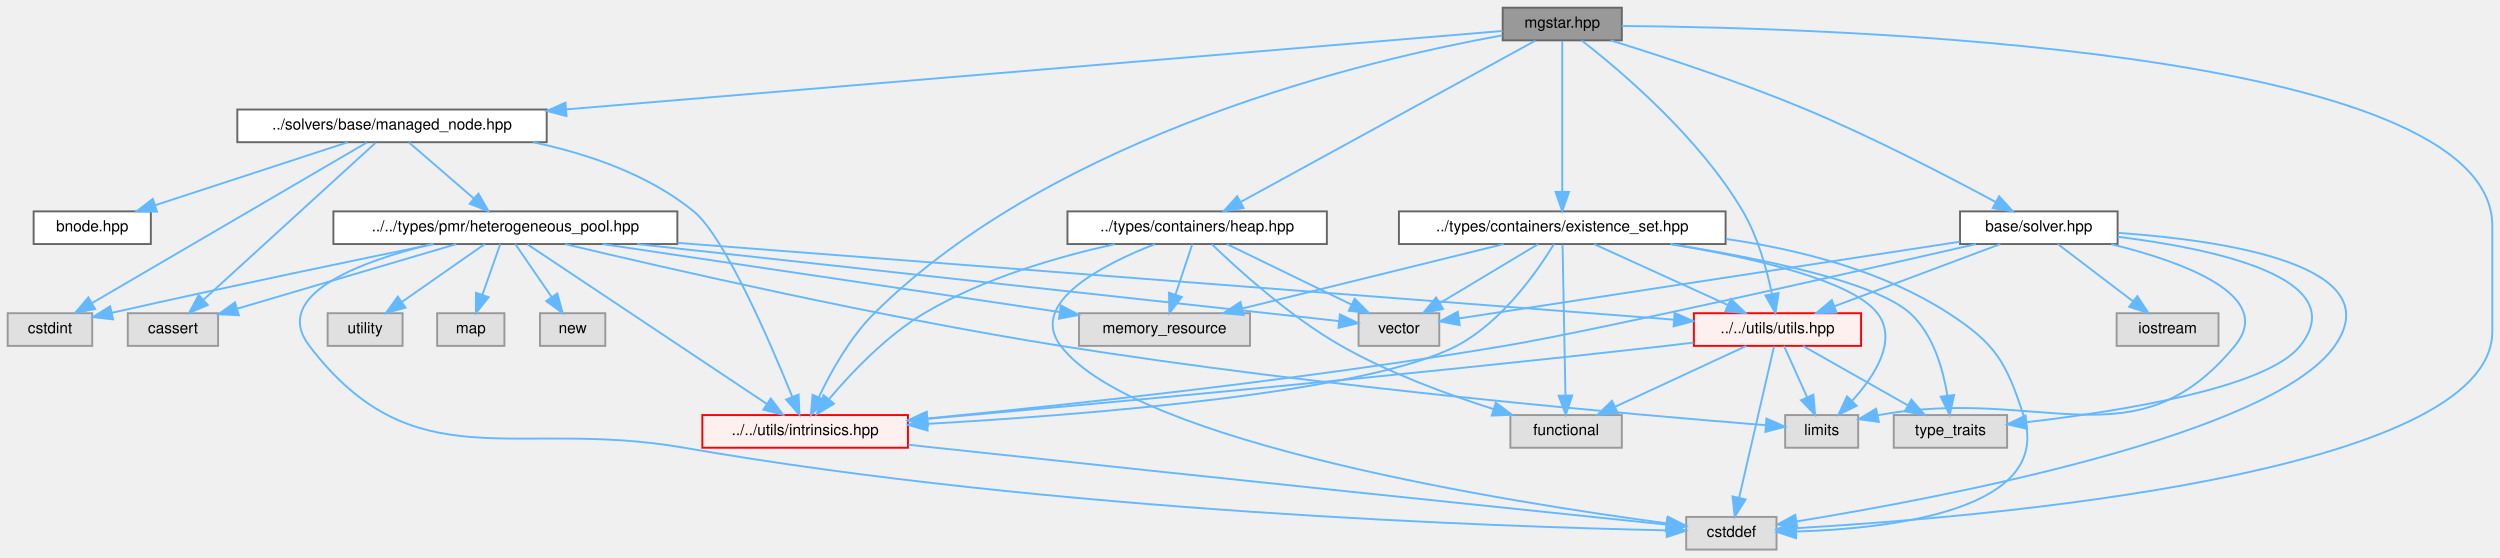
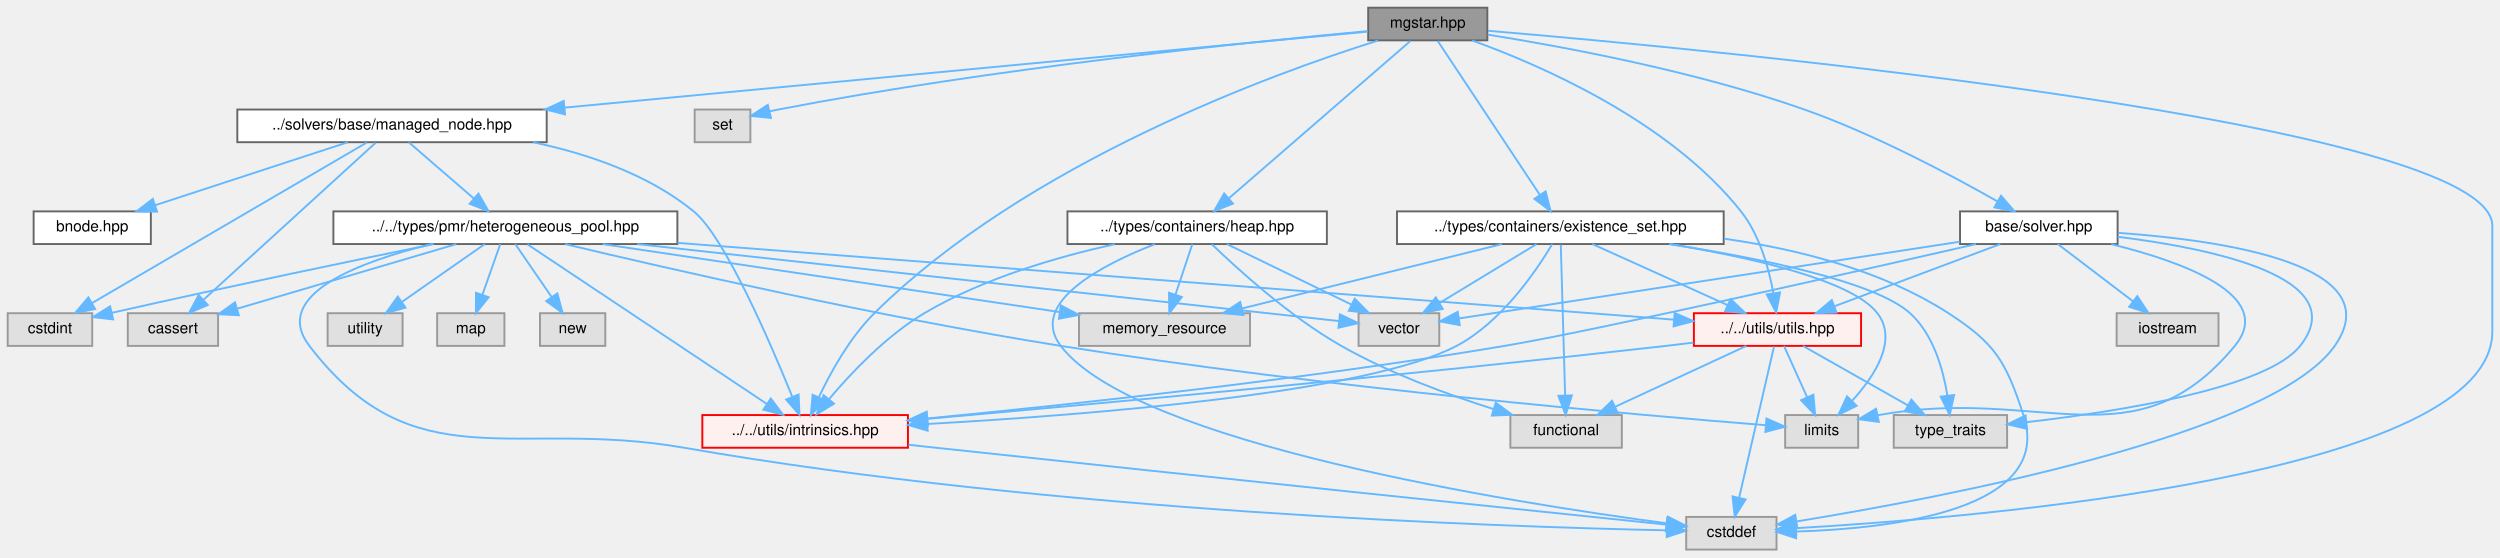
<svg xmlns="http://www.w3.org/2000/svg" xmlns:xlink="http://www.w3.org/1999/xlink" width="1301pt" height="290pt" viewBox="0.00 0.00 1301.00 290.00">
  <g id="graph0" class="graph" transform="scale(1 1) rotate(0) translate(4 286)">
    <g id="Node000001" class="node">
      <g id="a_Node000001">
        <a xlink:title=" ">
-           <polygon fill="#999999" stroke="#666666" points="840,-282 778,-282 778,-265 840,-265 840,-282" />
-           <text text-anchor="middle" x="809" y="-271.6" font-family="Helvetica,sans-Serif" font-size="8.00">mgstar.hpp</text>
+           <polygon fill="#999999" stroke="#666666" points="770,-282 708,-282 708,-265 770,-265 770,-282" />
+           <text text-anchor="middle" x="739" y="-271.6" font-family="Helvetica,sans-Serif" font-size="8.00">mgstar.hpp</text>
        </a>
      </g>
    </g>
    <g id="Node000002" class="node">
      <g id="a_Node000002">
        <a xlink:title=" ">
          <polygon fill="#e0e0e0" stroke="#999999" points="920.5,-17 873.5,-17 873.5,0 920.5,0 920.5,-17" />
          <text text-anchor="middle" x="897" y="-6.6" font-family="Helvetica,sans-Serif" font-size="8.00">cstddef</text>
        </a>
      </g>
    </g>
    <g id="edge1_Node000001_Node000002" class="edge">
      <g id="a_edge1_Node000001_Node000002">
        <a xlink:title=" ">
-           <path fill="none" stroke="#63b8ff" d="M840.01,-272.48C946.84,-271.59 1293,-261.54 1293,-168.5 1293,-168.5 1293,-168.5 1293,-113.5 1293,-38.82 1026.21,-16.67 930.59,-11.13" />
+           <path fill="none" stroke="#63b8ff" d="M770.37,-269.97C887.57,-260.1 1293,-222.08 1293,-168.5 1293,-168.5 1293,-168.5 1293,-113.5 1293,-38.82 1026.21,-16.67 930.59,-11.13" />
          <polygon fill="#63b8ff" stroke="#63b8ff" points="930.76,-7.63 920.59,-10.57 930.38,-14.62 930.76,-7.63" />
        </a>
      </g>
    </g>
    <g id="Node000003" class="node">
      <g id="a_Node000003">
+         <a xlink:title=" ">
+           <polygon fill="#e0e0e0" stroke="#999999" points="386.5,-229 357.5,-229 357.5,-212 386.5,-212 386.5,-229" />
+           <text text-anchor="middle" x="372" y="-218.6" font-family="Helvetica,sans-Serif" font-size="8.00">set</text>
+         </a>
+       </g>
+     </g>
+     <g id="edge2_Node000001_Node000003" class="edge">
+       <g id="a_edge2_Node000001_Node000003">
+         <a xlink:title=" ">
+           <path fill="none" stroke="#63b8ff" d="M707.57,-269.78C647.59,-264.3 512.83,-250.57 401,-229 399.53,-228.72 398.03,-228.4 396.51,-228.07" />
+           <polygon fill="#63b8ff" stroke="#63b8ff" points="397.22,-224.64 386.67,-225.67 395.56,-231.44 397.22,-224.64" />
+         </a>
+       </g>
+     </g>
+     <g id="Node000004" class="node">
+       <g id="a_Node000004">
        <a xlink:href="../../da/deb/managed__node_8hpp.html" target="_top" xlink:title=" ">
          <polygon fill="white" stroke="#666666" points="280.5,-229 119.5,-229 119.5,-212 280.5,-212 280.5,-229" />
          <text text-anchor="middle" x="200" y="-218.6" font-family="Helvetica,sans-Serif" font-size="8.00">../solvers/base/managed_node.hpp</text>
        </a>
      </g>
    </g>
-     <g id="edge2_Node000001_Node000003" class="edge">
-       <g id="a_edge2_Node000001_Node000003">
-         <a xlink:title=" ">
-           <path fill="none" stroke="#63b8ff" d="M777.96,-269.9C688.87,-262.44 429.84,-240.75 290.78,-229.1" />
-           <polygon fill="#63b8ff" stroke="#63b8ff" points="290.82,-225.59 280.57,-228.25 290.24,-232.57 290.82,-225.59" />
-         </a>
-       </g>
-     </g>
-     <g id="Node000014" class="node">
-       <g id="a_Node000014">
+     <g id="edge3_Node000001_Node000004" class="edge">
+       <g id="a_edge3_Node000001_Node000004">
+         <a xlink:title=" ">
+           <path fill="none" stroke="#63b8ff" d="M707.69,-269.54C627.6,-261.96 412.93,-241.65 289.9,-230.01" />
+           <polygon fill="#63b8ff" stroke="#63b8ff" points="290.03,-226.5 279.75,-229.05 289.37,-233.47 290.03,-226.5" />
+         </a>
+       </g>
+     </g>
+     <g id="Node000015" class="node">
+       <g id="a_Node000015">
        <a xlink:href="../../d7/d65/intrinsics_8hpp.html" target="_top" xlink:title=" ">
          <polygon fill="#fff0f0" stroke="red" points="468.5,-70 361.5,-70 361.5,-53 468.5,-53 468.5,-70" />
          <text text-anchor="middle" x="415" y="-59.6" font-family="Helvetica,sans-Serif" font-size="8.00">../../utils/intrinsics.hpp</text>
        </a>
      </g>
    </g>
-     <g id="edge49_Node000001_Node000014" class="edge">
-       <g id="a_edge49_Node000001_Node000014">
-         <a xlink:title=" ">
-           <path fill="none" stroke="#63b8ff" d="M777.82,-267.6C709.73,-255.34 546.22,-217.33 451,-123 438.26,-110.38 428.29,-92.34 422.11,-79.25" />
+     <g id="edge50_Node000001_Node000015" class="edge">
+       <g id="a_edge50_Node000001_Node000015">
+         <a xlink:title=" ">
+           <path fill="none" stroke="#63b8ff" d="M713.14,-264.91C658.54,-247.77 530.04,-201.3 451,-123 438.26,-110.38 428.29,-92.34 422.11,-79.25" />
          <polygon fill="#63b8ff" stroke="#63b8ff" points="425.26,-77.71 417.98,-70.01 418.86,-80.57 425.26,-77.71" />
        </a>
      </g>
    </g>
-     <g id="Node000017" class="node">
-       <g id="a_Node000017">
+     <g id="Node000018" class="node">
+       <g id="a_Node000018">
        <a xlink:href="../../df/d93/utils_8hpp.html" target="_top" xlink:title=" ">
          <polygon fill="#fff0f0" stroke="red" points="964.5,-123 877.5,-123 877.5,-106 964.5,-106 964.5,-123" />
          <text text-anchor="middle" x="921" y="-112.6" font-family="Helvetica,sans-Serif" font-size="8.00">../../utils/utils.hpp</text>
        </a>
      </g>
    </g>
-     <g id="edge40_Node000001_Node000017" class="edge">
-       <g id="a_edge40_Node000001_Node000017">
-         <a xlink:title=" ">
-           <path fill="none" stroke="#63b8ff" d="M819.13,-264.92C838.33,-250.01 880.15,-214.93 903,-176 910.81,-162.69 915.48,-145.7 918.09,-133.12" />
-           <polygon fill="#63b8ff" stroke="#63b8ff" points="921.58,-133.51 919.95,-123.04 914.7,-132.24 921.58,-133.51" />
-         </a>
-       </g>
-     </g>
-     <g id="Node000023" class="node">
-       <g id="a_Node000023">
-         <a xlink:href="../../d8/d62/existence__set_8hpp.html" target="_top" xlink:title=" ">
-           <polygon fill="white" stroke="#666666" points="894,-176 724,-176 724,-159 894,-159 894,-176" />
-           <text text-anchor="middle" x="809" y="-165.6" font-family="Helvetica,sans-Serif" font-size="8.00">../types/containers/existence_set.hpp</text>
-         </a>
-       </g>
-     </g>
-     <g id="edge25_Node000001_Node000023" class="edge">
-       <g id="a_edge25_Node000001_Node000023">
-         <a xlink:title=" ">
-           <path fill="none" stroke="#63b8ff" d="M809,-264.68C809,-248.11 809,-209.11 809,-186.18" />
-           <polygon fill="#63b8ff" stroke="#63b8ff" points="812.5,-186.12 809,-176.12 805.5,-186.13 812.5,-186.12" />
+     <g id="edge41_Node000001_Node000018" class="edge">
+       <g id="a_edge41_Node000001_Node000018">
+         <a xlink:title=" ">
+           <path fill="none" stroke="#63b8ff" d="M762.08,-264.94C797.39,-252.21 864.62,-223.16 902,-176 911.73,-163.72 916.52,-146.4 918.85,-133.43" />
+           <polygon fill="#63b8ff" stroke="#63b8ff" points="922.33,-133.8 920.32,-123.4 915.4,-132.78 922.33,-133.8" />
        </a>
      </g>
    </g>
    <g id="Node000024" class="node">
      <g id="a_Node000024">
+         <a xlink:href="../../d8/d62/existence__set_8hpp.html" target="_top" xlink:title=" ">
+           <polygon fill="white" stroke="#666666" points="893,-176 723,-176 723,-159 893,-159 893,-176" />
+           <text text-anchor="middle" x="808" y="-165.6" font-family="Helvetica,sans-Serif" font-size="8.00">../types/containers/existence_set.hpp</text>
+         </a>
+       </g>
+     </g>
+     <g id="edge26_Node000001_Node000024" class="edge">
+       <g id="a_edge26_Node000001_Node000024">
+         <a xlink:title=" ">
+           <path fill="none" stroke="#63b8ff" d="M744.19,-264.68C755.43,-247.74 782.25,-207.32 797.29,-184.64" />
+           <polygon fill="#63b8ff" stroke="#63b8ff" points="800.33,-186.39 802.94,-176.12 794.5,-182.52 800.33,-186.39" />
+         </a>
+       </g>
+     </g>
+     <g id="Node000025" class="node">
+       <g id="a_Node000025">
        <a xlink:href="../../da/d45/heap_8hpp.html" target="_top" xlink:title=" ">
          <polygon fill="white" stroke="#666666" points="686.5,-176 551.5,-176 551.5,-159 686.5,-159 686.5,-176" />
          <text text-anchor="middle" x="619" y="-165.6" font-family="Helvetica,sans-Serif" font-size="8.00">../types/containers/heap.hpp</text>
        </a>
      </g>
    </g>
-     <g id="edge34_Node000001_Node000024" class="edge">
-       <g id="a_edge34_Node000001_Node000024">
-         <a xlink:title=" ">
-           <path fill="none" stroke="#63b8ff" d="M795.03,-264.85C762.56,-247.08 681.75,-202.85 641.92,-181.05" />
-           <polygon fill="#63b8ff" stroke="#63b8ff" points="643.19,-177.75 632.74,-176.02 639.83,-183.89 643.19,-177.75" />
-         </a>
-       </g>
-     </g>
-     <g id="Node000025" class="node">
-       <g id="a_Node000025">
+     <g id="edge35_Node000001_Node000025" class="edge">
+       <g id="a_edge35_Node000001_Node000025">
+         <a xlink:title=" ">
+           <path fill="none" stroke="#63b8ff" d="M729.98,-264.68C709.9,-247.28 661.27,-205.13 635.56,-182.85" />
+           <polygon fill="#63b8ff" stroke="#63b8ff" points="637.65,-180.03 627.8,-176.12 633.06,-185.32 637.65,-180.03" />
+         </a>
+       </g>
+     </g>
+     <g id="Node000026" class="node">
+       <g id="a_Node000026">
        <a xlink:href="../../d2/d1c/solver_8hpp.html" target="_top" xlink:title=" ">
          <polygon fill="white" stroke="#666666" points="1098,-176 1016,-176 1016,-159 1098,-159 1098,-176" />
          <text text-anchor="middle" x="1057" y="-165.6" font-family="Helvetica,sans-Serif" font-size="8.00">base/solver.hpp</text>
        </a>
      </g>
    </g>
-     <g id="edge41_Node000001_Node000025" class="edge">
-       <g id="a_edge41_Node000001_Node000025">
-         <a xlink:title=" ">
-           <path fill="none" stroke="#63b8ff" d="M834.19,-264.97C860.08,-256.97 901.39,-243.5 936,-229 971.22,-214.24 1010.51,-193.82 1034.5,-180.89" />
-           <polygon fill="#63b8ff" stroke="#63b8ff" points="1036.37,-183.85 1043.49,-176 1033.03,-177.7 1036.37,-183.85" />
-         </a>
-       </g>
-     </g>
-     <g id="Node000004" class="node">
-       <g id="a_Node000004">
+     <g id="edge42_Node000001_Node000026" class="edge">
+       <g id="a_edge42_Node000001_Node000026">
+         <a xlink:title=" ">
+           <path fill="none" stroke="#63b8ff" d="M770.2,-267.97C809.42,-261.73 878.47,-248.96 935,-229 971.64,-216.06 1011.52,-194.8 1035.38,-181.24" />
+           <polygon fill="#63b8ff" stroke="#63b8ff" points="1037.36,-184.13 1044.27,-176.11 1033.86,-178.07 1037.36,-184.13" />
+         </a>
+       </g>
+     </g>
+     <g id="Node000005" class="node">
+       <g id="a_Node000005">
        <a xlink:title=" ">
          <polygon fill="#e0e0e0" stroke="#999999" points="109.5,-123 62.5,-123 62.5,-106 109.5,-106 109.5,-123" />
          <text text-anchor="middle" x="86" y="-112.6" font-family="Helvetica,sans-Serif" font-size="8.00">cassert</text>
        </a>
      </g>
    </g>
-     <g id="edge3_Node000003_Node000004" class="edge">
-       <g id="a_edge3_Node000003_Node000004">
+     <g id="edge4_Node000004_Node000005" class="edge">
+       <g id="a_edge4_Node000004_Node000005">
        <a xlink:title=" ">
          <path fill="none" stroke="#63b8ff" d="M191.43,-211.68C172.44,-194.36 126.56,-152.5 102.05,-130.15" />
          <polygon fill="#63b8ff" stroke="#63b8ff" points="104.1,-127.28 94.36,-123.12 99.39,-132.45 104.1,-127.28" />
        </a>
      </g>
    </g>
-     <g id="Node000005" class="node">
-       <g id="a_Node000005">
+     <g id="Node000006" class="node">
+       <g id="a_Node000006">
        <a xlink:title=" ">
          <polygon fill="#e0e0e0" stroke="#999999" points="44,-123 0,-123 0,-106 44,-106 44,-123" />
          <text text-anchor="middle" x="22" y="-112.6" font-family="Helvetica,sans-Serif" font-size="8.00">cstdint</text>
        </a>
      </g>
    </g>
-     <g id="edge4_Node000003_Node000005" class="edge">
-       <g id="a_edge4_Node000003_Node000005">
+     <g id="edge5_Node000004_Node000006" class="edge">
+       <g id="a_edge5_Node000004_Node000006">
        <a xlink:title=" ">
          <path fill="none" stroke="#63b8ff" d="M186.91,-211.85C156.57,-194.12 81.15,-150.06 43.75,-128.21" />
          <polygon fill="#63b8ff" stroke="#63b8ff" points="45.51,-125.18 35.11,-123.16 41.98,-131.23 45.51,-125.18" />
        </a>
      </g>
    </g>
-     <g id="Node000006" class="node">
-       <g id="a_Node000006">
+     <g id="Node000007" class="node">
+       <g id="a_Node000007">
        <a xlink:href="../../dc/d3c/bnode_8hpp.html" target="_top" xlink:title=" ">
          <polygon fill="white" stroke="#666666" points="74.5,-176 13.5,-176 13.5,-159 74.5,-159 74.5,-176" />
          <text text-anchor="middle" x="44" y="-165.6" font-family="Helvetica,sans-Serif" font-size="8.00">bnode.hpp</text>
        </a>
      </g>
    </g>
-     <g id="edge5_Node000003_Node000006" class="edge">
-       <g id="a_edge5_Node000003_Node000006">
+     <g id="edge6_Node000004_Node000007" class="edge">
+       <g id="a_edge6_Node000004_Node000007">
        <a xlink:title=" ">
          <path fill="none" stroke="#63b8ff" d="M176.98,-211.97C150.48,-203.31 106.76,-189.02 76.73,-179.2" />
          <polygon fill="#63b8ff" stroke="#63b8ff" points="77.71,-175.84 67.11,-176.06 75.53,-182.49 77.71,-175.84" />
        </a>
      </g>
    </g>
-     <g id="Node000007" class="node">
-       <g id="a_Node000007">
+     <g id="Node000008" class="node">
+       <g id="a_Node000008">
        <a xlink:href="../../d9/df8/heterogeneous__pool_8hpp.html" target="_top" xlink:title=" ">
          <polygon fill="white" stroke="#666666" points="348.5,-176 169.5,-176 169.5,-159 348.5,-159 348.5,-176" />
          <text text-anchor="middle" x="259" y="-165.6" font-family="Helvetica,sans-Serif" font-size="8.00">../../types/pmr/heterogeneous_pool.hpp</text>
        </a>
      </g>
    </g>
-     <g id="edge6_Node000003_Node000007" class="edge">
-       <g id="a_edge6_Node000003_Node000007">
+     <g id="edge7_Node000004_Node000008" class="edge">
+       <g id="a_edge7_Node000004_Node000008">
        <a xlink:title=" ">
          <path fill="none" stroke="#63b8ff" d="M208.71,-211.97C217.59,-204.29 231.61,-192.18 242.59,-182.69" />
          <polygon fill="#63b8ff" stroke="#63b8ff" points="244.98,-185.24 250.26,-176.06 240.4,-179.95 244.98,-185.24" />
        </a>
      </g>
    </g>
-     <g id="edge24_Node000003_Node000014" class="edge">
-       <g id="a_edge24_Node000003_Node000014">
+     <g id="edge25_Node000004_Node000015" class="edge">
+       <g id="a_edge25_Node000004_Node000015">
        <a xlink:title=" ">
          <path fill="none" stroke="#63b8ff" d="M273.41,-211.97C301.98,-205.97 333.44,-195.22 357,-176 373.12,-162.85 396.84,-107.81 408.31,-79.49" />
          <polygon fill="#63b8ff" stroke="#63b8ff" points="411.6,-80.68 412.06,-70.09 405.1,-78.08 411.6,-80.68" />
        </a>
      </g>
    </g>
-     <g id="edge8_Node000007_Node000002" class="edge">
-       <g id="a_edge8_Node000007_Node000002">
+     <g id="edge9_Node000008_Node000002" class="edge">
+       <g id="a_edge9_Node000008_Node000002">
        <a xlink:title=" ">
          <path fill="none" stroke="#63b8ff" d="M220.67,-158.99C183.83,-150 136.56,-132.74 157,-106 211.55,-34.65 263.52,-68.42 352,-53 543.46,-19.64 777.27,-11.82 863.23,-10.02" />
          <polygon fill="#63b8ff" stroke="#63b8ff" points="863.5,-13.52 873.43,-9.82 863.37,-6.52 863.5,-13.52" />
        </a>
      </g>
    </g>
-     <g id="edge7_Node000007_Node000004" class="edge">
-       <g id="a_edge7_Node000007_Node000004">
+     <g id="edge8_Node000008_Node000005" class="edge">
+       <g id="a_edge8_Node000008_Node000005">
        <a xlink:title=" ">
          <path fill="none" stroke="#63b8ff" d="M233.47,-158.97C203.23,-150.06 152.77,-135.18 119.44,-125.36" />
          <polygon fill="#63b8ff" stroke="#63b8ff" points="120.27,-121.95 109.68,-122.48 118.29,-128.67 120.27,-121.95" />
        </a>
      </g>
    </g>
-     <g id="edge9_Node000007_Node000005" class="edge">
-       <g id="a_edge9_Node000007_Node000005">
+     <g id="edge10_Node000008_Node000006" class="edge">
+       <g id="a_edge10_Node000008_Node000006">
        <a xlink:title=" ">
          <path fill="none" stroke="#63b8ff" d="M221.71,-158.97C182.41,-150.95 118.45,-137.7 54.22,-123.22" />
          <polygon fill="#63b8ff" stroke="#63b8ff" points="54.86,-119.78 44.33,-120.99 53.31,-126.61 54.86,-119.78" />
        </a>
      </g>
    </g>
-     <g id="Node000008" class="node">
-       <g id="a_Node000008">
+     <g id="Node000009" class="node">
+       <g id="a_Node000009">
        <a xlink:title=" ">
          <polygon fill="#e0e0e0" stroke="#999999" points="963,-70 925,-70 925,-53 963,-53 963,-70" />
          <text text-anchor="middle" x="944" y="-59.6" font-family="Helvetica,sans-Serif" font-size="8.00">limits</text>
        </a>
      </g>
    </g>
-     <g id="edge10_Node000007_Node000008" class="edge">
-       <g id="a_edge10_Node000007_Node000008">
+     <g id="edge11_Node000008_Node000009" class="edge">
+       <g id="a_edge11_Node000008_Node000009">
        <a xlink:title=" ">
          <path fill="none" stroke="#63b8ff" d="M290.04,-158.97C342.76,-146.41 453.33,-121.07 548,-106 684.52,-84.26 849.26,-69.95 914.93,-64.72" />
          <polygon fill="#63b8ff" stroke="#63b8ff" points="915.26,-68.21 924.95,-63.93 914.71,-61.23 915.26,-68.21" />
        </a>
      </g>
    </g>
-     <g id="Node000009" class="node">
-       <g id="a_Node000009">
+     <g id="Node000010" class="node">
+       <g id="a_Node000010">
        <a xlink:title=" ">
          <polygon fill="#e0e0e0" stroke="#999999" points="258.5,-123 223.5,-123 223.5,-106 258.5,-106 258.5,-123" />
          <text text-anchor="middle" x="241" y="-112.6" font-family="Helvetica,sans-Serif" font-size="8.00">map</text>
        </a>
      </g>
    </g>
-     <g id="edge11_Node000007_Node000009" class="edge">
-       <g id="a_edge11_Node000007_Node000009">
+     <g id="edge12_Node000008_Node000010" class="edge">
+       <g id="a_edge12_Node000008_Node000010">
        <a xlink:title=" ">
          <path fill="none" stroke="#63b8ff" d="M256.34,-158.97C253.9,-152.04 250.18,-141.51 247.02,-132.55" />
          <polygon fill="#63b8ff" stroke="#63b8ff" points="250.3,-131.32 243.67,-123.06 243.69,-133.65 250.3,-131.32" />
        </a>
      </g>
    </g>
-     <g id="Node000010" class="node">
-       <g id="a_Node000010">
+     <g id="Node000011" class="node">
+       <g id="a_Node000011">
        <a xlink:title=" ">
          <polygon fill="#e0e0e0" stroke="#999999" points="311,-123 277,-123 277,-106 311,-106 311,-123" />
          <text text-anchor="middle" x="294" y="-112.6" font-family="Helvetica,sans-Serif" font-size="8.00">new</text>
        </a>
      </g>
    </g>
-     <g id="edge12_Node000007_Node000010" class="edge">
-       <g id="a_edge12_Node000007_Node000010">
+     <g id="edge13_Node000008_Node000011" class="edge">
+       <g id="a_edge13_Node000008_Node000011">
        <a xlink:title=" ">
          <path fill="none" stroke="#63b8ff" d="M264.16,-158.97C269.13,-151.74 276.78,-140.59 283.1,-131.39" />
          <polygon fill="#63b8ff" stroke="#63b8ff" points="286.04,-133.28 288.81,-123.06 280.27,-129.32 286.04,-133.28" />
        </a>
      </g>
    </g>
-     <g id="Node000011" class="node">
-       <g id="a_Node000011">
+     <g id="Node000012" class="node">
+       <g id="a_Node000012">
        <a xlink:title=" ">
          <polygon fill="#e0e0e0" stroke="#999999" points="205.5,-123 166.5,-123 166.5,-106 205.5,-106 205.5,-123" />
          <text text-anchor="middle" x="186" y="-112.6" font-family="Helvetica,sans-Serif" font-size="8.00">utility</text>
        </a>
      </g>
    </g>
-     <g id="edge13_Node000007_Node000011" class="edge">
-       <g id="a_edge13_Node000007_Node000011">
+     <g id="edge14_Node000008_Node000012" class="edge">
+       <g id="a_edge14_Node000008_Node000012">
        <a xlink:title=" ">
          <path fill="none" stroke="#63b8ff" d="M248.23,-158.97C236.91,-151.07 218.87,-138.46 205.12,-128.86" />
          <polygon fill="#63b8ff" stroke="#63b8ff" points="207.02,-125.91 196.82,-123.06 203.01,-131.65 207.02,-125.91" />
        </a>
      </g>
    </g>
-     <g id="Node000012" class="node">
-       <g id="a_Node000012">
+     <g id="Node000013" class="node">
+       <g id="a_Node000013">
        <a xlink:title=" ">
          <polygon fill="#e0e0e0" stroke="#999999" points="745,-123 703,-123 703,-106 745,-106 745,-123" />
          <text text-anchor="middle" x="724" y="-112.6" font-family="Helvetica,sans-Serif" font-size="8.00">vector</text>
        </a>
      </g>
    </g>
-     <g id="edge14_Node000007_Node000012" class="edge">
-       <g id="a_edge14_Node000007_Node000012">
+     <g id="edge15_Node000008_Node000013" class="edge">
+       <g id="a_edge15_Node000008_Node000013">
        <a xlink:title=" ">
          <path fill="none" stroke="#63b8ff" d="M327.61,-158.97C429.95,-147.75 618.47,-127.07 692.75,-118.93" />
          <polygon fill="#63b8ff" stroke="#63b8ff" points="693.3,-122.39 702.85,-117.82 692.53,-115.43 693.3,-122.39" />
        </a>
      </g>
    </g>
-     <g id="Node000013" class="node">
-       <g id="a_Node000013">
+     <g id="Node000014" class="node">
+       <g id="a_Node000014">
        <a xlink:title=" ">
          <polygon fill="#e0e0e0" stroke="#999999" points="646.5,-123 557.5,-123 557.5,-106 646.5,-106 646.5,-123" />
          <text text-anchor="middle" x="602" y="-112.6" font-family="Helvetica,sans-Serif" font-size="8.00">memory_resource</text>
        </a>
      </g>
    </g>
-     <g id="edge15_Node000007_Node000013" class="edge">
-       <g id="a_edge15_Node000007_Node000013">
+     <g id="edge16_Node000008_Node000014" class="edge">
+       <g id="a_edge16_Node000008_Node000014">
        <a xlink:title=" ">
          <path fill="none" stroke="#63b8ff" d="M309.61,-158.97C373.2,-149.52 481.91,-133.36 547.35,-123.63" />
          <polygon fill="#63b8ff" stroke="#63b8ff" points="548.09,-127.05 557.46,-122.12 547.06,-120.13 548.09,-127.05" />
        </a>
      </g>
    </g>
-     <g id="edge16_Node000007_Node000014" class="edge">
-       <g id="a_edge16_Node000007_Node000014">
+     <g id="edge17_Node000008_Node000015" class="edge">
+       <g id="a_edge17_Node000008_Node000015">
        <a xlink:title=" ">
          <path fill="none" stroke="#63b8ff" d="M270.47,-158.85C296.84,-141.27 362.04,-97.81 395.1,-75.77" />
          <polygon fill="#63b8ff" stroke="#63b8ff" points="397.13,-78.62 403.51,-70.16 393.25,-72.79 397.13,-78.62" />
        </a>
      </g>
    </g>
-     <g id="edge18_Node000007_Node000017" class="edge">
-       <g id="a_edge18_Node000007_Node000017">
+     <g id="edge19_Node000008_Node000018" class="edge">
+       <g id="a_edge19_Node000008_Node000018">
        <a xlink:title=" ">
          <path fill="none" stroke="#63b8ff" d="M348.62,-159.6C488.21,-148.84 753.28,-128.42 866.99,-119.66" />
          <polygon fill="#63b8ff" stroke="#63b8ff" points="867.49,-123.13 877.19,-118.88 866.95,-116.15 867.49,-123.13" />
        </a>
      </g>
    </g>
-     <g id="edge17_Node000014_Node000002" class="edge">
-       <g id="a_edge17_Node000014_Node000002">
+     <g id="edge18_Node000015_Node000002" class="edge">
+       <g id="a_edge18_Node000015_Node000002">
        <a xlink:title=" ">
          <path fill="none" stroke="#63b8ff" d="M468.82,-54.54C473.61,-54.01 478.39,-53.5 483,-53 624.14,-37.8 792.41,-20.32 863.1,-13" />
          <polygon fill="#63b8ff" stroke="#63b8ff" points="863.61,-16.47 873.19,-11.96 862.89,-9.51 863.61,-16.47" />
        </a>
      </g>
    </g>
-     <g id="edge19_Node000017_Node000002" class="edge">
-       <g id="a_edge19_Node000017_Node000002">
+     <g id="edge20_Node000018_Node000002" class="edge">
+       <g id="a_edge20_Node000018_Node000002">
        <a xlink:title=" ">
          <path fill="none" stroke="#63b8ff" d="M919.2,-105.68C915.36,-89.04 906.29,-49.75 901.01,-26.87" />
          <polygon fill="#63b8ff" stroke="#63b8ff" points="904.42,-26.08 898.76,-17.12 897.6,-27.66 904.42,-26.08" />
        </a>
      </g>
    </g>
-     <g id="edge21_Node000017_Node000008" class="edge">
-       <g id="a_edge21_Node000017_Node000008">
+     <g id="edge22_Node000018_Node000009" class="edge">
+       <g id="a_edge22_Node000018_Node000009">
        <a xlink:title=" ">
          <path fill="none" stroke="#63b8ff" d="M924.39,-105.97C927.55,-98.97 932.37,-88.28 936.44,-79.25" />
          <polygon fill="#63b8ff" stroke="#63b8ff" points="939.67,-80.61 940.59,-70.06 933.29,-77.73 939.67,-80.61" />
        </a>
      </g>
    </g>
-     <g id="edge23_Node000017_Node000014" class="edge">
-       <g id="a_edge23_Node000017_Node000014">
+     <g id="edge24_Node000018_Node000015" class="edge">
+       <g id="a_edge24_Node000018_Node000015">
        <a xlink:title=" ">
          <path fill="none" stroke="#63b8ff" d="M877.31,-107.7C872.49,-107.1 867.64,-106.53 863,-106 726.13,-90.51 565.34,-75.73 478.47,-68.02" />
          <polygon fill="#63b8ff" stroke="#63b8ff" points="478.77,-64.54 468.5,-67.14 478.16,-71.51 478.77,-64.54" />
        </a>
      </g>
    </g>
-     <g id="Node000020" class="node">
-       <g id="a_Node000020">
+     <g id="Node000021" class="node">
+       <g id="a_Node000021">
        <a xlink:title=" ">
          <polygon fill="#e0e0e0" stroke="#999999" points="840,-70 782,-70 782,-53 840,-53 840,-70" />
          <text text-anchor="middle" x="811" y="-59.6" font-family="Helvetica,sans-Serif" font-size="8.00">functional</text>
        </a>
      </g>
    </g>
-     <g id="edge20_Node000017_Node000020" class="edge">
-       <g id="a_edge20_Node000017_Node000020">
+     <g id="edge21_Node000018_Node000021" class="edge">
+       <g id="a_edge21_Node000018_Node000021">
        <a xlink:title=" ">
          <path fill="none" stroke="#63b8ff" d="M904.77,-105.97C886.82,-97.65 857.65,-84.13 836.61,-74.37" />
          <polygon fill="#63b8ff" stroke="#63b8ff" points="837.84,-71.09 827.3,-70.06 834.9,-77.44 837.84,-71.09" />
        </a>
      </g>
    </g>
-     <g id="Node000022" class="node">
-       <g id="a_Node000022">
+     <g id="Node000023" class="node">
+       <g id="a_Node000023">
        <a xlink:title=" ">
          <polygon fill="#e0e0e0" stroke="#999999" points="1040.5,-70 981.5,-70 981.5,-53 1040.5,-53 1040.5,-70" />
          <text text-anchor="middle" x="1011" y="-59.6" font-family="Helvetica,sans-Serif" font-size="8.00">type_traits</text>
        </a>
      </g>
    </g>
-     <g id="edge22_Node000017_Node000022" class="edge">
-       <g id="a_edge22_Node000017_Node000022">
+     <g id="edge23_Node000018_Node000023" class="edge">
+       <g id="a_edge23_Node000018_Node000023">
        <a xlink:title=" ">
          <path fill="none" stroke="#63b8ff" d="M934.28,-105.97C948.64,-97.84 971.76,-84.74 988.87,-75.04" />
          <polygon fill="#63b8ff" stroke="#63b8ff" points="990.69,-78.03 997.67,-70.06 987.24,-71.94 990.69,-78.03" />
        </a>
      </g>
    </g>
-     <g id="edge26_Node000023_Node000002" class="edge">
-       <g id="a_edge26_Node000023_Node000002">
-         <a xlink:title=" ">
-           <path fill="none" stroke="#63b8ff" d="M894.39,-161.62C932.24,-156.17 975.84,-145.13 1010,-123 1034.55,-107.1 1039.88,-97.79 1049,-70 1065.22,-20.6 980.51,-10.91 930.93,-9.4" />
+     <g id="edge27_Node000024_Node000002" class="edge">
+       <g id="a_edge27_Node000024_Node000002">
+         <a xlink:title=" ">
+           <path fill="none" stroke="#63b8ff" d="M893.31,-161.77C931.47,-156.37 975.51,-145.31 1010,-123 1034.55,-107.11 1039.88,-97.79 1049,-70 1065.22,-20.6 980.51,-10.91 930.93,-9.4" />
          <polygon fill="#63b8ff" stroke="#63b8ff" points="930.71,-5.9 920.64,-9.19 930.56,-12.9 930.71,-5.9" />
        </a>
      </g>
    </g>
-     <g id="edge28_Node000023_Node000008" class="edge">
-       <g id="a_edge28_Node000023_Node000008">
-         <a xlink:title=" ">
-           <path fill="none" stroke="#63b8ff" d="M865.27,-158.96C907.33,-152.04 959.75,-140.22 973,-123 983.82,-108.93 971.49,-90.18 959.73,-77.3" />
-           <polygon fill="#63b8ff" stroke="#63b8ff" points="962.2,-74.82 952.69,-70.13 957.2,-79.72 962.2,-74.82" />
-         </a>
-       </g>
-     </g>
-     <g id="edge31_Node000023_Node000012" class="edge">
-       <g id="a_edge31_Node000023_Node000012">
-         <a xlink:title=" ">
-           <path fill="none" stroke="#63b8ff" d="M796.46,-158.97C783.02,-150.91 761.46,-137.98 745.35,-128.31" />
-           <polygon fill="#63b8ff" stroke="#63b8ff" points="746.97,-125.2 736.59,-123.06 743.37,-131.2 746.97,-125.2" />
-         </a>
-       </g>
-     </g>
-     <g id="edge29_Node000023_Node000013" class="edge">
-       <g id="a_edge29_Node000023_Node000013">
-         <a xlink:title=" ">
-           <path fill="none" stroke="#63b8ff" d="M778.46,-158.97C742.45,-150.1 682.49,-135.33 642.6,-125.5" />
-           <polygon fill="#63b8ff" stroke="#63b8ff" points="643.22,-122.05 632.67,-123.06 641.54,-128.85 643.22,-122.05" />
-         </a>
-       </g>
-     </g>
-     <g id="edge33_Node000023_Node000014" class="edge">
-       <g id="a_edge33_Node000023_Node000014">
-         <a xlink:title=" ">
-           <path fill="none" stroke="#63b8ff" d="M804.69,-158.99C796.63,-145.75 777.92,-118.46 754,-106 707.41,-81.73 563.11,-70.22 478.54,-65.43" />
-           <polygon fill="#63b8ff" stroke="#63b8ff" points="478.71,-61.94 468.54,-64.88 478.33,-68.93 478.71,-61.94" />
-         </a>
-       </g>
-     </g>
-     <g id="edge32_Node000023_Node000017" class="edge">
-       <g id="a_edge32_Node000023_Node000017">
-         <a xlink:title=" ">
-           <path fill="none" stroke="#63b8ff" d="M825.53,-158.97C843.89,-150.61 873.77,-137 895.22,-127.24" />
-           <polygon fill="#63b8ff" stroke="#63b8ff" points="896.76,-130.39 904.41,-123.06 893.85,-124.01 896.76,-130.39" />
-         </a>
-       </g>
-     </g>
-     <g id="edge27_Node000023_Node000020" class="edge">
-       <g id="a_edge27_Node000023_Node000020">
-         <a xlink:title=" ">
-           <path fill="none" stroke="#63b8ff" d="M809.15,-158.68C809.47,-142.11 810.22,-103.11 810.66,-80.18" />
-           <polygon fill="#63b8ff" stroke="#63b8ff" points="814.16,-80.19 810.85,-70.12 807.16,-80.06 814.16,-80.19" />
-         </a>
-       </g>
-     </g>
-     <g id="edge30_Node000023_Node000022" class="edge">
-       <g id="a_edge30_Node000023_Node000022">
-         <a xlink:title=" ">
-           <path fill="none" stroke="#63b8ff" d="M865.33,-158.96C911.4,-151.74 971.8,-139.49 990,-123 1002.1,-112.03 1007.23,-93.74 1009.4,-80.13" />
-           <polygon fill="#63b8ff" stroke="#63b8ff" points="1012.89,-80.42 1010.62,-70.07 1005.94,-79.57 1012.89,-80.42" />
-         </a>
-       </g>
-     </g>
-     <g id="edge35_Node000024_Node000002" class="edge">
-       <g id="a_edge35_Node000024_Node000002">
+     <g id="edge29_Node000024_Node000009" class="edge">
+       <g id="a_edge29_Node000024_Node000009">
+         <a xlink:title=" ">
+           <path fill="none" stroke="#63b8ff" d="M865.04,-158.94C907.28,-152.03 959.71,-140.25 973,-123 983.83,-108.94 971.5,-90.18 959.73,-77.3" />
+           <polygon fill="#63b8ff" stroke="#63b8ff" points="962.2,-74.82 952.7,-70.14 957.2,-79.72 962.2,-74.82" />
+         </a>
+       </g>
+     </g>
+     <g id="edge32_Node000024_Node000013" class="edge">
+       <g id="a_edge32_Node000024_Node000013">
+         <a xlink:title=" ">
+           <path fill="none" stroke="#63b8ff" d="M795.61,-158.97C782.33,-150.91 761.02,-137.98 745.1,-128.31" />
+           <polygon fill="#63b8ff" stroke="#63b8ff" points="746.81,-125.25 736.45,-123.06 743.18,-131.24 746.81,-125.25" />
+         </a>
+       </g>
+     </g>
+     <g id="edge30_Node000024_Node000014" class="edge">
+       <g id="a_edge30_Node000024_Node000014">
+         <a xlink:title=" ">
+           <path fill="none" stroke="#63b8ff" d="M777.6,-158.97C741.78,-150.1 682.1,-135.33 642.4,-125.5" />
+           <polygon fill="#63b8ff" stroke="#63b8ff" points="643.07,-122.06 632.52,-123.06 641.39,-128.86 643.07,-122.06" />
+         </a>
+       </g>
+     </g>
+     <g id="edge34_Node000024_Node000015" class="edge">
+       <g id="a_edge34_Node000024_Node000015">
+         <a xlink:title=" ">
+           <path fill="none" stroke="#63b8ff" d="M803.8,-159C795.95,-145.75 777.67,-118.47 754,-106 707.53,-81.52 563.18,-70.09 478.58,-65.37" />
+           <polygon fill="#63b8ff" stroke="#63b8ff" points="478.74,-61.88 468.56,-64.83 478.36,-68.87 478.74,-61.88" />
+         </a>
+       </g>
+     </g>
+     <g id="edge33_Node000024_Node000018" class="edge">
+       <g id="a_edge33_Node000024_Node000018">
+         <a xlink:title=" ">
+           <path fill="none" stroke="#63b8ff" d="M824.67,-158.97C843.2,-150.61 873.35,-137 894.99,-127.24" />
+           <polygon fill="#63b8ff" stroke="#63b8ff" points="896.58,-130.36 904.26,-123.06 893.7,-123.98 896.58,-130.36" />
+         </a>
+       </g>
+     </g>
+     <g id="edge28_Node000024_Node000021" class="edge">
+       <g id="a_edge28_Node000024_Node000021">
+         <a xlink:title=" ">
+           <path fill="none" stroke="#63b8ff" d="M808.23,-158.68C808.7,-142.11 809.83,-103.11 810.49,-80.18" />
+           <polygon fill="#63b8ff" stroke="#63b8ff" points="813.99,-80.22 810.78,-70.12 806.99,-80.02 813.99,-80.22" />
+         </a>
+       </g>
+     </g>
+     <g id="edge31_Node000024_Node000023" class="edge">
+       <g id="a_edge31_Node000024_Node000023">
+         <a xlink:title=" ">
+           <path fill="none" stroke="#63b8ff" d="M864.64,-159C910.96,-151.8 971.69,-139.57 990,-123 1002.11,-112.04 1007.23,-93.74 1009.41,-80.13" />
+           <polygon fill="#63b8ff" stroke="#63b8ff" points="1012.9,-80.42 1010.62,-70.07 1005.95,-79.58 1012.9,-80.42" />
+         </a>
+       </g>
+     </g>
+     <g id="edge36_Node000025_Node000002" class="edge">
+       <g id="a_edge36_Node000025_Node000002">
        <a xlink:title=" ">
          <path fill="none" stroke="#63b8ff" d="M597.02,-158.94C570.32,-148.54 530.84,-128.55 548,-106 586.67,-55.19 783.7,-24.26 863.44,-13.65" />
          <polygon fill="#63b8ff" stroke="#63b8ff" points="863.98,-17.11 873.44,-12.34 863.08,-10.16 863.98,-17.11" />
        </a>
      </g>
    </g>
-     <g id="edge37_Node000024_Node000012" class="edge">
-       <g id="a_edge37_Node000024_Node000012">
+     <g id="edge38_Node000025_Node000013" class="edge">
+       <g id="a_edge38_Node000025_Node000013">
        <a xlink:title=" ">
          <path fill="none" stroke="#63b8ff" d="M634.49,-158.97C651.55,-150.69 679.22,-137.25 699.28,-127.5" />
          <polygon fill="#63b8ff" stroke="#63b8ff" points="700.98,-130.57 708.44,-123.06 697.92,-124.28 700.98,-130.57" />
        </a>
      </g>
    </g>
-     <g id="edge38_Node000024_Node000013" class="edge">
-       <g id="a_edge38_Node000024_Node000013">
+     <g id="edge39_Node000025_Node000014" class="edge">
+       <g id="a_edge39_Node000025_Node000014">
        <a xlink:title=" ">
          <path fill="none" stroke="#63b8ff" d="M616.49,-158.97C614.18,-152.04 610.67,-141.51 607.68,-132.55" />
          <polygon fill="#63b8ff" stroke="#63b8ff" points="611,-131.44 604.52,-123.06 604.36,-133.65 611,-131.44" />
        </a>
      </g>
    </g>
-     <g id="edge39_Node000024_Node000014" class="edge">
-       <g id="a_edge39_Node000024_Node000014">
+     <g id="edge40_Node000025_Node000015" class="edge">
+       <g id="a_edge40_Node000025_Node000015">
        <a xlink:title=" ">
          <path fill="none" stroke="#63b8ff" d="M576.13,-158.93C546.76,-152.45 507.72,-141.21 477,-123 457.26,-111.3 439.03,-92.05 427.52,-78.41" />
          <polygon fill="#63b8ff" stroke="#63b8ff" points="430.01,-75.93 420.97,-70.4 424.58,-80.36 430.01,-75.93" />
        </a>
      </g>
    </g>
-     <g id="edge36_Node000024_Node000020" class="edge">
-       <g id="a_edge36_Node000024_Node000020">
+     <g id="edge37_Node000025_Node000021" class="edge">
+       <g id="a_edge37_Node000025_Node000021">
        <a xlink:title=" ">
          <path fill="none" stroke="#63b8ff" d="M626.69,-158.86C639.62,-146.35 666.96,-121.39 694,-106 719.05,-91.74 749.65,-80.56 773.27,-73.1" />
          <polygon fill="#63b8ff" stroke="#63b8ff" points="774.4,-76.42 782.93,-70.14 772.35,-69.73 774.4,-76.42" />
        </a>
      </g>
    </g>
-     <g id="edge42_Node000025_Node000002" class="edge">
-       <g id="a_edge42_Node000025_Node000002">
+     <g id="edge43_Node000026_Node000002" class="edge">
+       <g id="a_edge43_Node000026_Node000002">
        <a xlink:title=" ">
          <path fill="none" stroke="#63b8ff" d="M1098.42,-164.8C1153.46,-160.91 1240.51,-148.11 1211,-106 1178.32,-59.37 1005.58,-26.77 931.16,-14.69" />
          <polygon fill="#63b8ff" stroke="#63b8ff" points="931.35,-11.17 920.92,-13.05 930.25,-18.08 931.35,-11.17" />
        </a>
      </g>
    </g>
-     <g id="edge43_Node000025_Node000008" class="edge">
-       <g id="a_edge43_Node000025_Node000008">
+     <g id="edge44_Node000026_Node000009" class="edge">
+       <g id="a_edge44_Node000026_Node000009">
        <a xlink:title=" ">
          <path fill="none" stroke="#63b8ff" d="M1094.7,-158.93C1132.01,-149.76 1180.63,-132.19 1159,-106 1107.11,-43.16 1058.25,-85.54 973.23,-69.92" />
          <polygon fill="#63b8ff" stroke="#63b8ff" points="973.74,-66.45 963.23,-67.85 972.31,-73.3 973.74,-66.45" />
        </a>
      </g>
    </g>
-     <g id="edge45_Node000025_Node000012" class="edge">
-       <g id="a_edge45_Node000025_Node000012">
+     <g id="edge46_Node000026_Node000013" class="edge">
+       <g id="a_edge46_Node000026_Node000013">
        <a xlink:title=" ">
          <path fill="none" stroke="#63b8ff" d="M1015.83,-160.2C948.37,-149.86 815.73,-129.55 755.31,-120.3" />
          <polygon fill="#63b8ff" stroke="#63b8ff" points="755.65,-116.81 745.24,-118.75 754.59,-123.73 755.65,-116.81" />
        </a>
      </g>
    </g>
-     <g id="edge48_Node000025_Node000014" class="edge">
-       <g id="a_edge48_Node000025_Node000014">
+     <g id="edge49_Node000026_Node000015" class="edge">
+       <g id="a_edge49_Node000026_Node000015">
        <a xlink:title=" ">
          <path fill="none" stroke="#63b8ff" d="M1024.29,-158.97C961.54,-144.59 826.25,-113.95 779,-106 674.46,-88.42 551.87,-75.3 478.97,-68.28" />
          <polygon fill="#63b8ff" stroke="#63b8ff" points="478.87,-64.76 468.58,-67.29 478.2,-71.72 478.87,-64.76" />
        </a>
      </g>
    </g>
-     <g id="edge46_Node000025_Node000017" class="edge">
-       <g id="a_edge46_Node000025_Node000017">
+     <g id="edge47_Node000026_Node000018" class="edge">
+       <g id="a_edge47_Node000026_Node000018">
        <a xlink:title=" ">
          <path fill="none" stroke="#63b8ff" d="M1036.93,-158.97C1014.13,-150.42 976.7,-136.39 950.56,-126.59" />
          <polygon fill="#63b8ff" stroke="#63b8ff" points="951.74,-123.29 941.15,-123.06 949.28,-129.84 951.74,-123.29" />
        </a>
      </g>
    </g>
-     <g id="edge44_Node000025_Node000022" class="edge">
-       <g id="a_edge44_Node000025_Node000022">
+     <g id="edge45_Node000026_Node000023" class="edge">
+       <g id="a_edge45_Node000026_Node000023">
        <a xlink:title=" ">
          <path fill="none" stroke="#63b8ff" d="M1098.07,-162.77C1147.6,-156.65 1220.94,-141.4 1193,-106 1175.61,-83.96 1098.76,-71.86 1050.65,-66.31" />
          <polygon fill="#63b8ff" stroke="#63b8ff" points="1050.88,-62.82 1040.56,-65.2 1050.11,-69.78 1050.88,-62.82" />
        </a>
      </g>
    </g>
-     <g id="Node000026" class="node">
-       <g id="a_Node000026">
+     <g id="Node000027" class="node">
+       <g id="a_Node000027">
        <a xlink:title=" ">
          <polygon fill="#e0e0e0" stroke="#999999" points="1150.5,-123 1097.5,-123 1097.5,-106 1150.5,-106 1150.5,-123" />
          <text text-anchor="middle" x="1124" y="-112.6" font-family="Helvetica,sans-Serif" font-size="8.00">iostream</text>
        </a>
      </g>
    </g>
-     <g id="edge47_Node000025_Node000026" class="edge">
-       <g id="a_edge47_Node000025_Node000026">
+     <g id="edge48_Node000026_Node000027" class="edge">
+       <g id="a_edge48_Node000026_Node000027">
        <a xlink:title=" ">
          <path fill="none" stroke="#63b8ff" d="M1066.89,-158.97C1077.18,-151.14 1093.52,-138.7 1106.09,-129.13" />
          <polygon fill="#63b8ff" stroke="#63b8ff" points="1108.24,-131.9 1114.07,-123.06 1104,-126.33 1108.24,-131.9" />
        </a>
      </g>
    </g>
  </g>
</svg>
